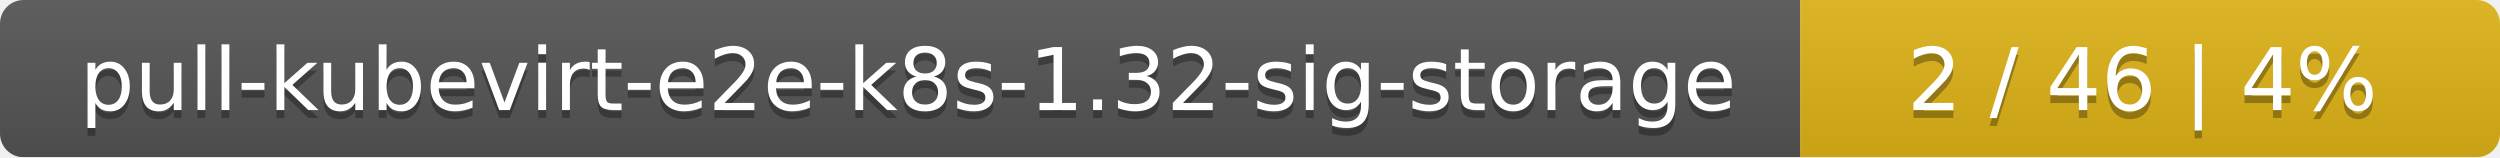
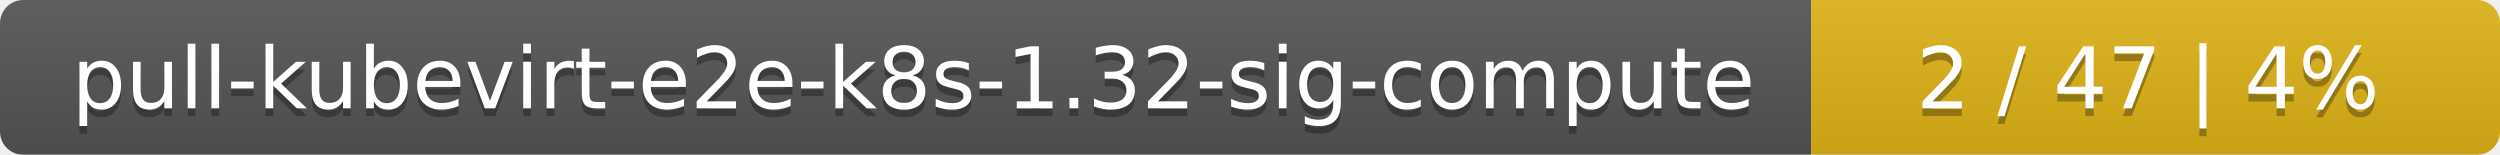
- <svg xmlns="http://www.w3.org/2000/svg" width="318" height="20">
+ <svg xmlns="http://www.w3.org/2000/svg" width="323" height="20">
  <linearGradient id="smooth" x2="0" y2="100%">
    <stop offset="0" stop-color="#bbb" stop-opacity=".1" />
    <stop offset="1" stop-opacity=".1" />
  </linearGradient>
  <mask id="round">
-     <rect width="318" height="20" rx="3" fill="#fff" />
+     <rect width="323" height="20" rx="3" fill="#fff" />
  </mask>
  <g mask="url(#round)">
-     <rect width="229" height="20" fill="#555" />
-     <rect x="229" width="89" height="20" fill="#dfb317" />
-     <rect width="318" height="20" fill="url(#smooth)" />
+     <rect width="234" height="20" fill="#555" />
+     <rect x="234" width="89" height="20" fill="#dfb317" />
+     <rect width="323" height="20" fill="url(#smooth)" />
  </g>
  <g fill="#fff" text-anchor="middle" font-family="DejaVu Sans,Verdana,Geneva,sans-serif" font-size="11">
-     <text x="115.5" y="15" fill="#010101" fill-opacity=".3">pull-kubevirt-e2e-k8s-1.32-sig-storage</text>
-     <text x="115.5" y="14">pull-kubevirt-e2e-k8s-1.32-sig-storage</text>
-     <text x="272.5" y="15" fill="#010101" fill-opacity=".3">2 / 46    |    4%</text>
-     <text x="272.5" y="14">2 / 46    |    4%</text>
+     <text x="118" y="15" fill="#010101" fill-opacity=".3">pull-kubevirt-e2e-k8s-1.32-sig-compute</text>
+     <text x="118" y="14">pull-kubevirt-e2e-k8s-1.32-sig-compute</text>
+     <text x="277.5" y="15" fill="#010101" fill-opacity=".3">2 / 47    |    4%</text>
+     <text x="277.5" y="14">2 / 47    |    4%</text>
  </g>
</svg>
